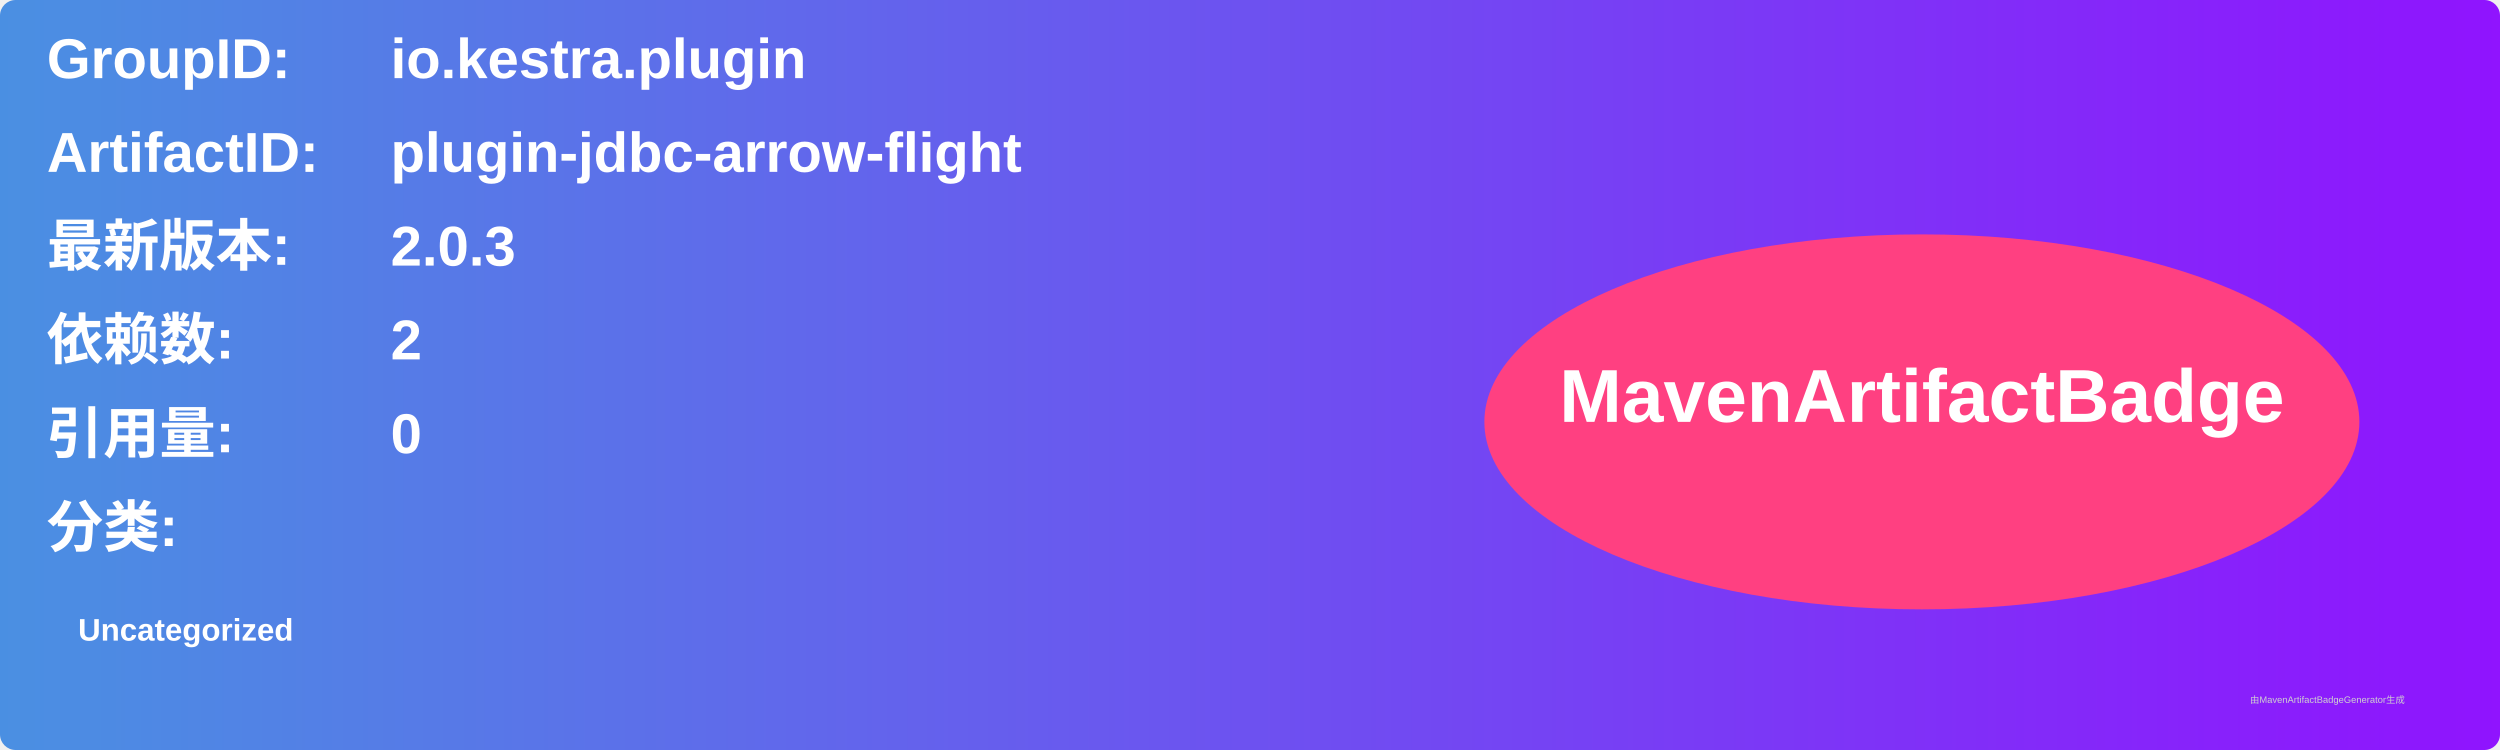
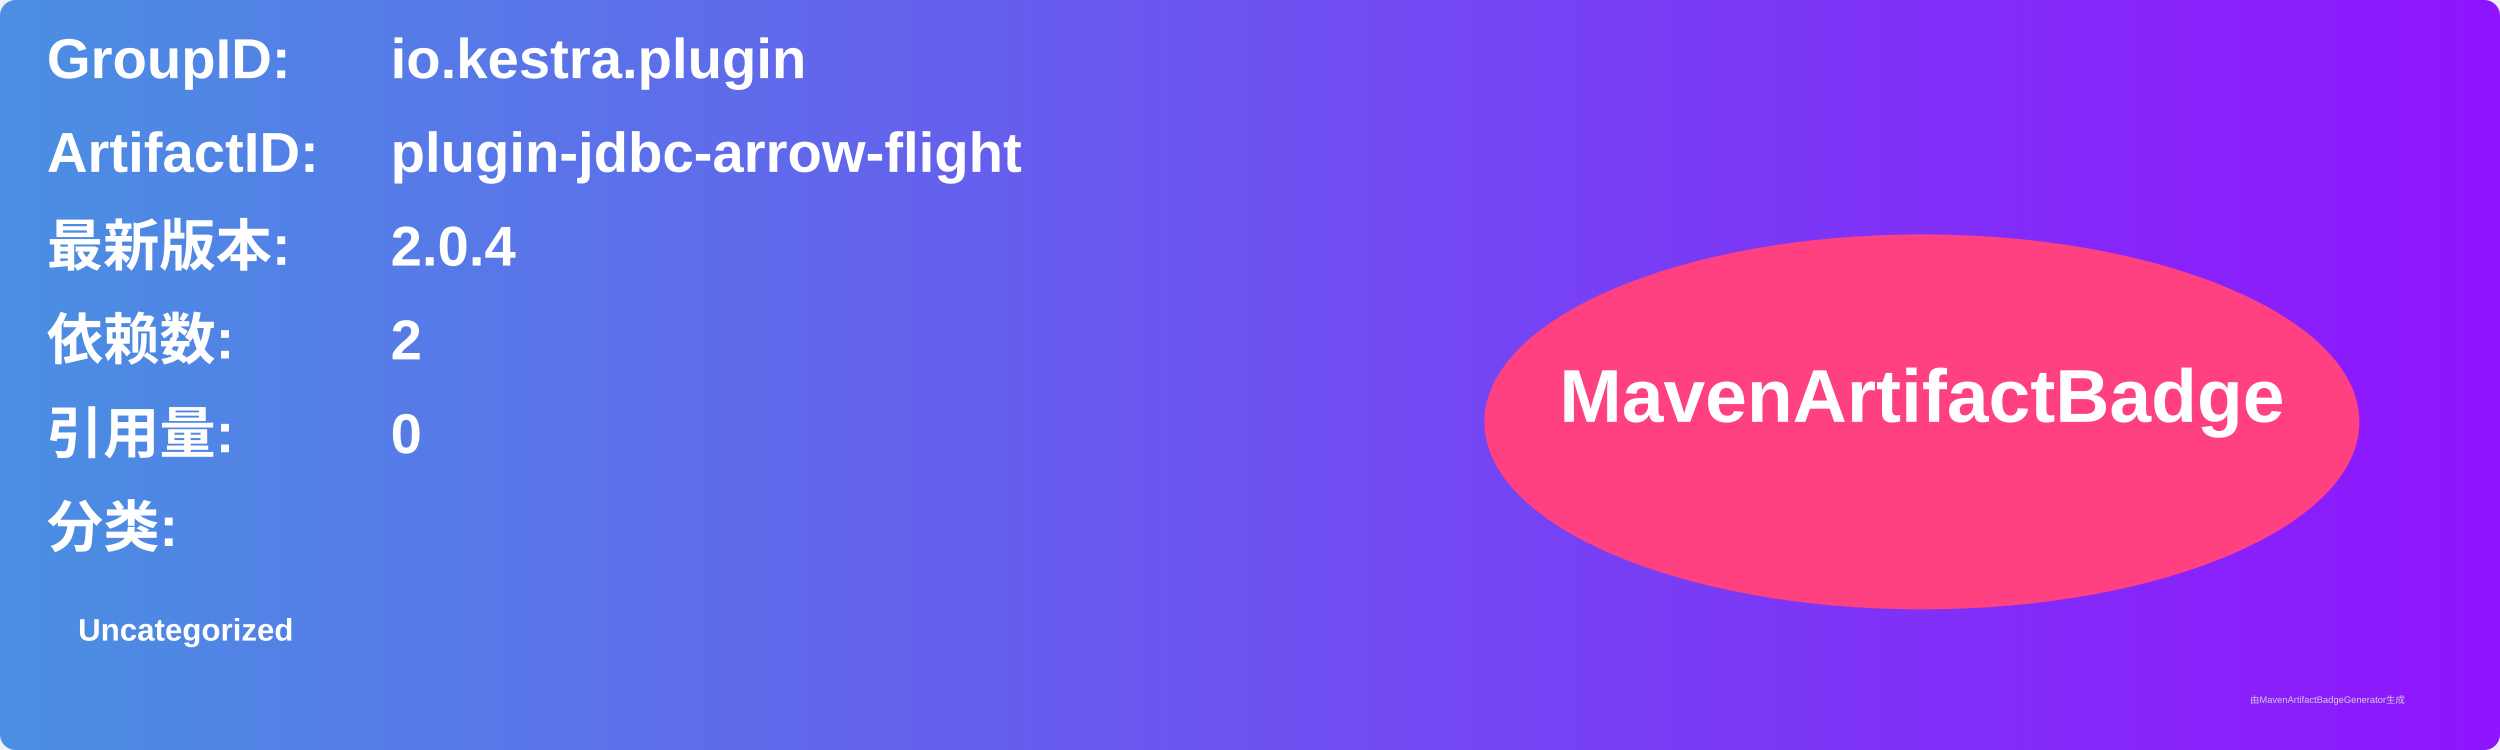
<svg xmlns="http://www.w3.org/2000/svg" width="800" height="240" viewBox="0 0 800 240">
  <linearGradient id="grad" x1="0%" y1="0%" x2="100%" y2="0%">
    <stop offset="0%" stop-color="#4a90e2" />
    <stop offset="100%" stop-color="#9013fe" />
  </linearGradient>
  <rect width="100%" height="100%" rx="5" ry="5" fill="url(#grad)" />
  <g transform="translate(15, 15)">
    <text x="0" y="10" font-family="Arial" font-size="18" fill="white" font-weight="bold" width="260">GroupID:</text>
    <text x="110" y="10" font-family="Arial" font-size="18" fill="white" font-weight="bold" width="460">io.kestra.plugin</text>
    <text x="0" y="40" font-family="Arial" font-size="18" fill="white" font-weight="bold" width="260">ArtifactID:</text>
    <text x="110" y="40" font-family="Arial" font-size="18" fill="white" font-weight="bold" width="460">plugin-jdbc-arrow-flight</text>
    <text x="0" y="70" font-family="Arial" font-size="18" fill="white" font-weight="bold">最新版本:</text>
    <text x="110" y="70" font-family="Arial" font-size="18" fill="white" font-weight="bold">
-       <tspan font-weight="bold">2.0.3</tspan>
+       <tspan font-weight="bold">2.0.4</tspan>
    </text>
    <text x="0" y="100" font-family="Arial" font-size="18" fill="white" font-weight="bold">依赖数: </text>
    <text x="110" y="100" font-family="Arial" font-size="18" fill="white">
      <tspan font-weight="bold">2</tspan>
    </text>
    <text x="0" y="130" font-family="Arial" font-size="18" fill="white" font-weight="bold">引用量: </text>
    <text x="110" y="130" font-family="Arial" font-size="18" fill="white">
      <tspan font-weight="bold">0</tspan>
    </text>
    <text x="0" y="160" font-family="Arial" font-size="18" fill="white" font-weight="bold">分类:</text>
    <text x="10" y="190" font-family="Arial" font-size="10" fill="white">
      <tspan font-weight="bold">Uncategorized</tspan>
    </text>
    <ellipse cx="600" cy="120" rx="140" ry="60" fill="#ff4081" />
    <text x="600" y="120" text-anchor="middle" font-family="Arial" font-size="24" fill="white" font-weight="bold">MavenArtifactBadge</text>
  </g>
  <text x="720" y="225" font-family="Arial" font-size="3" fill="#d0d0d0">由MavenArtifactBadgeGenerator生成</text>
</svg>
